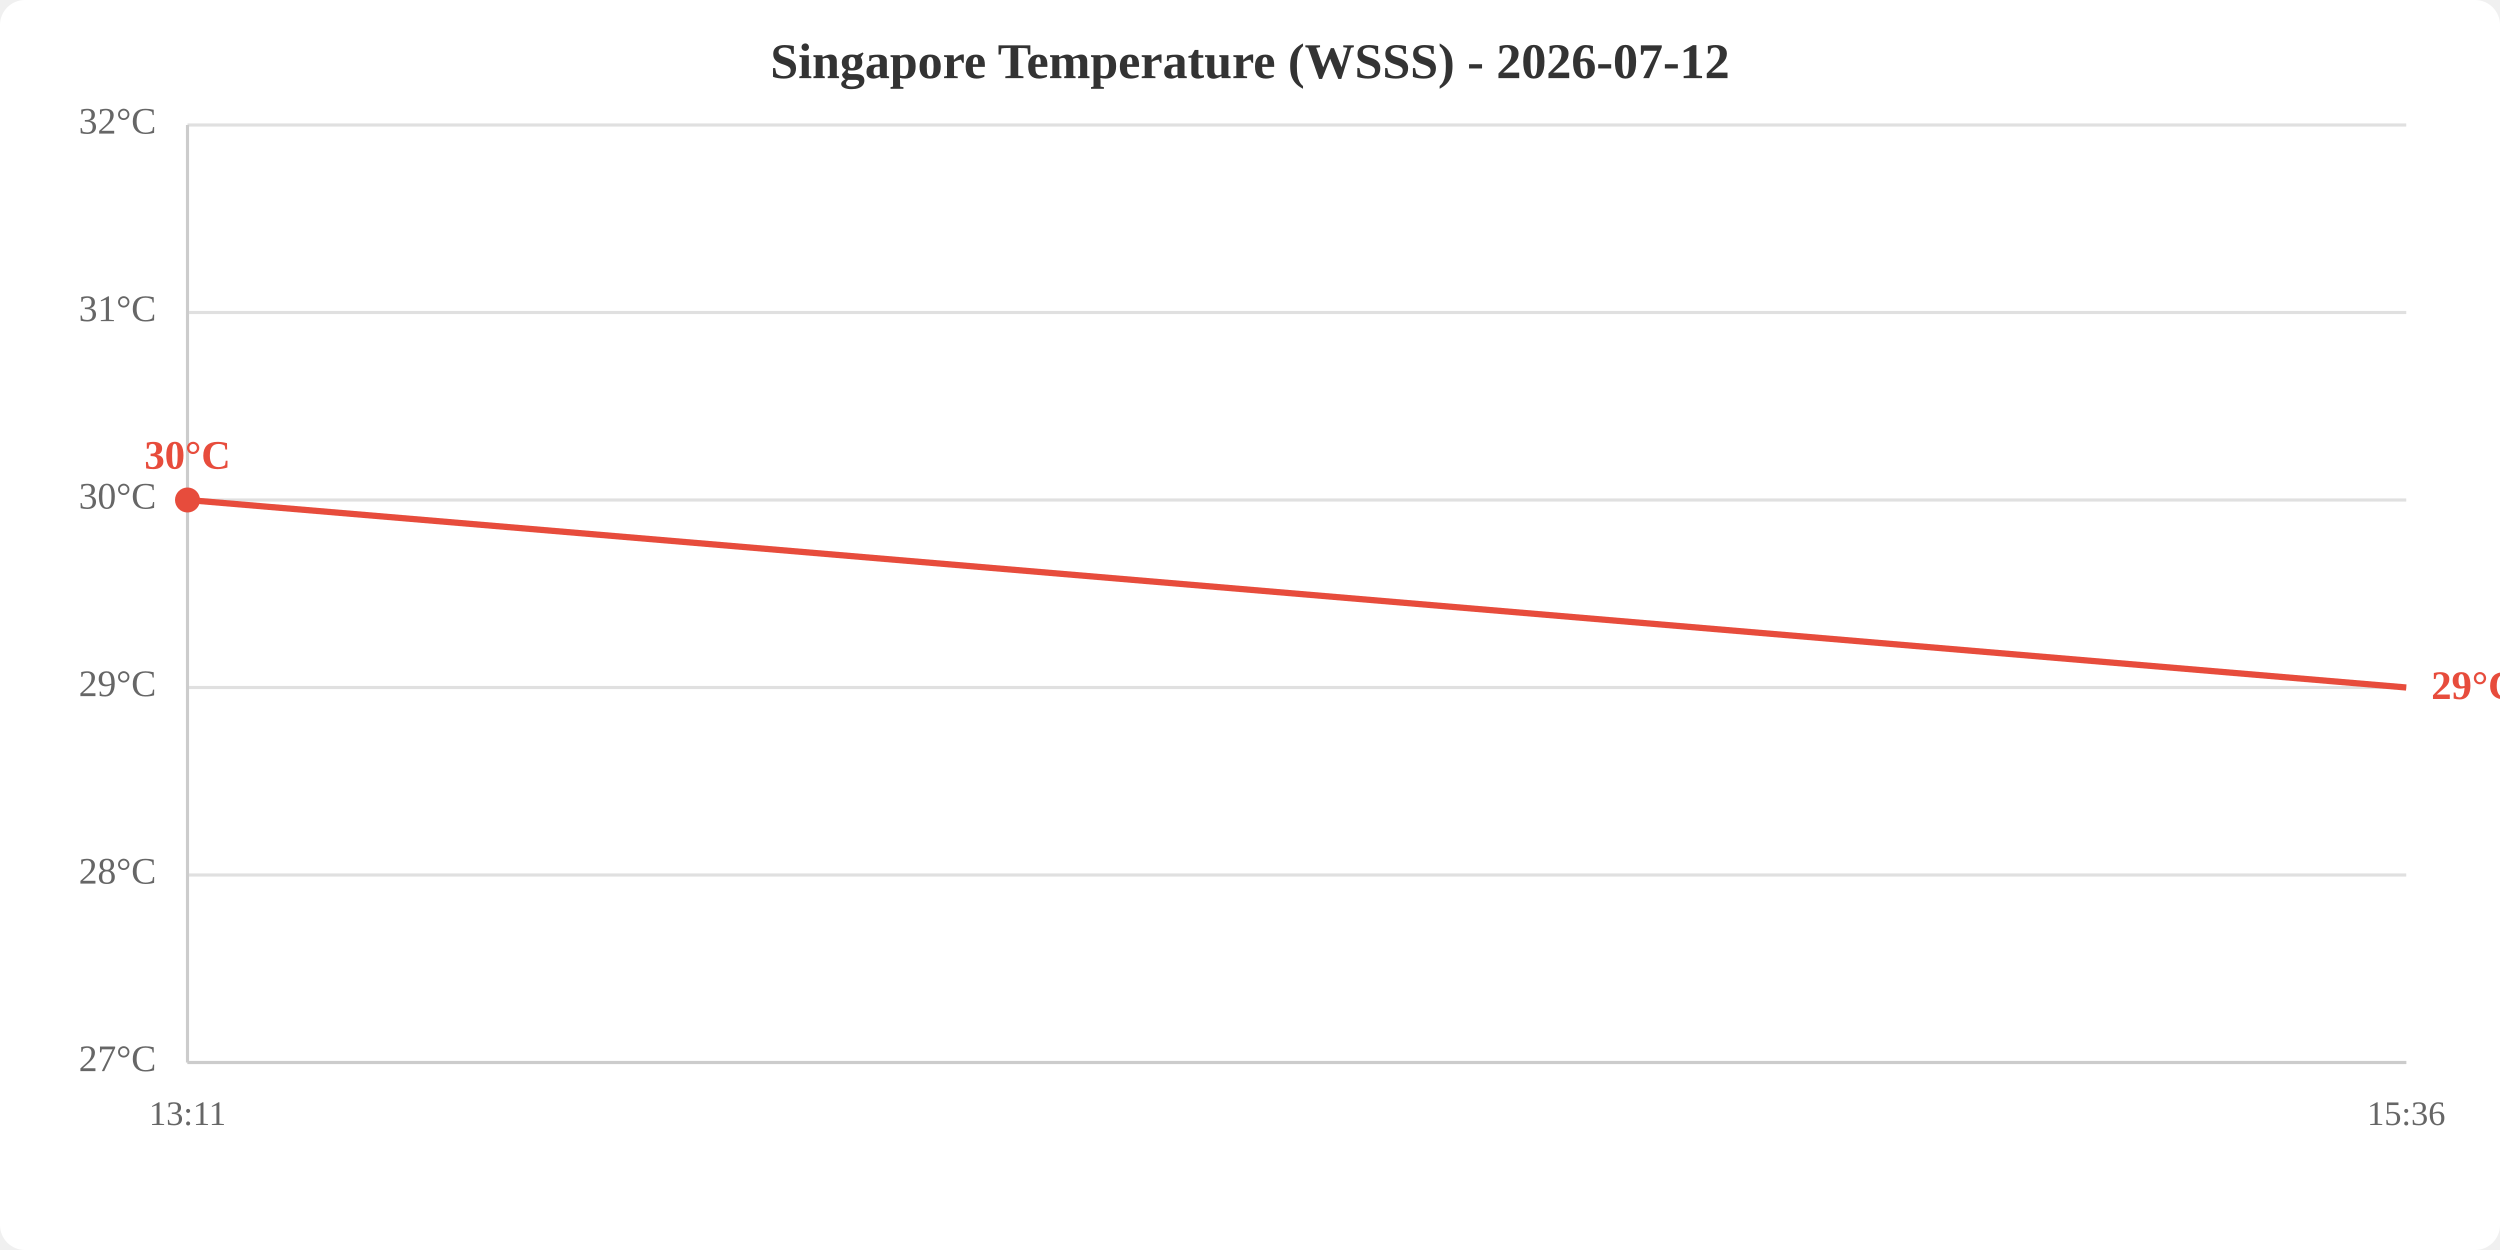
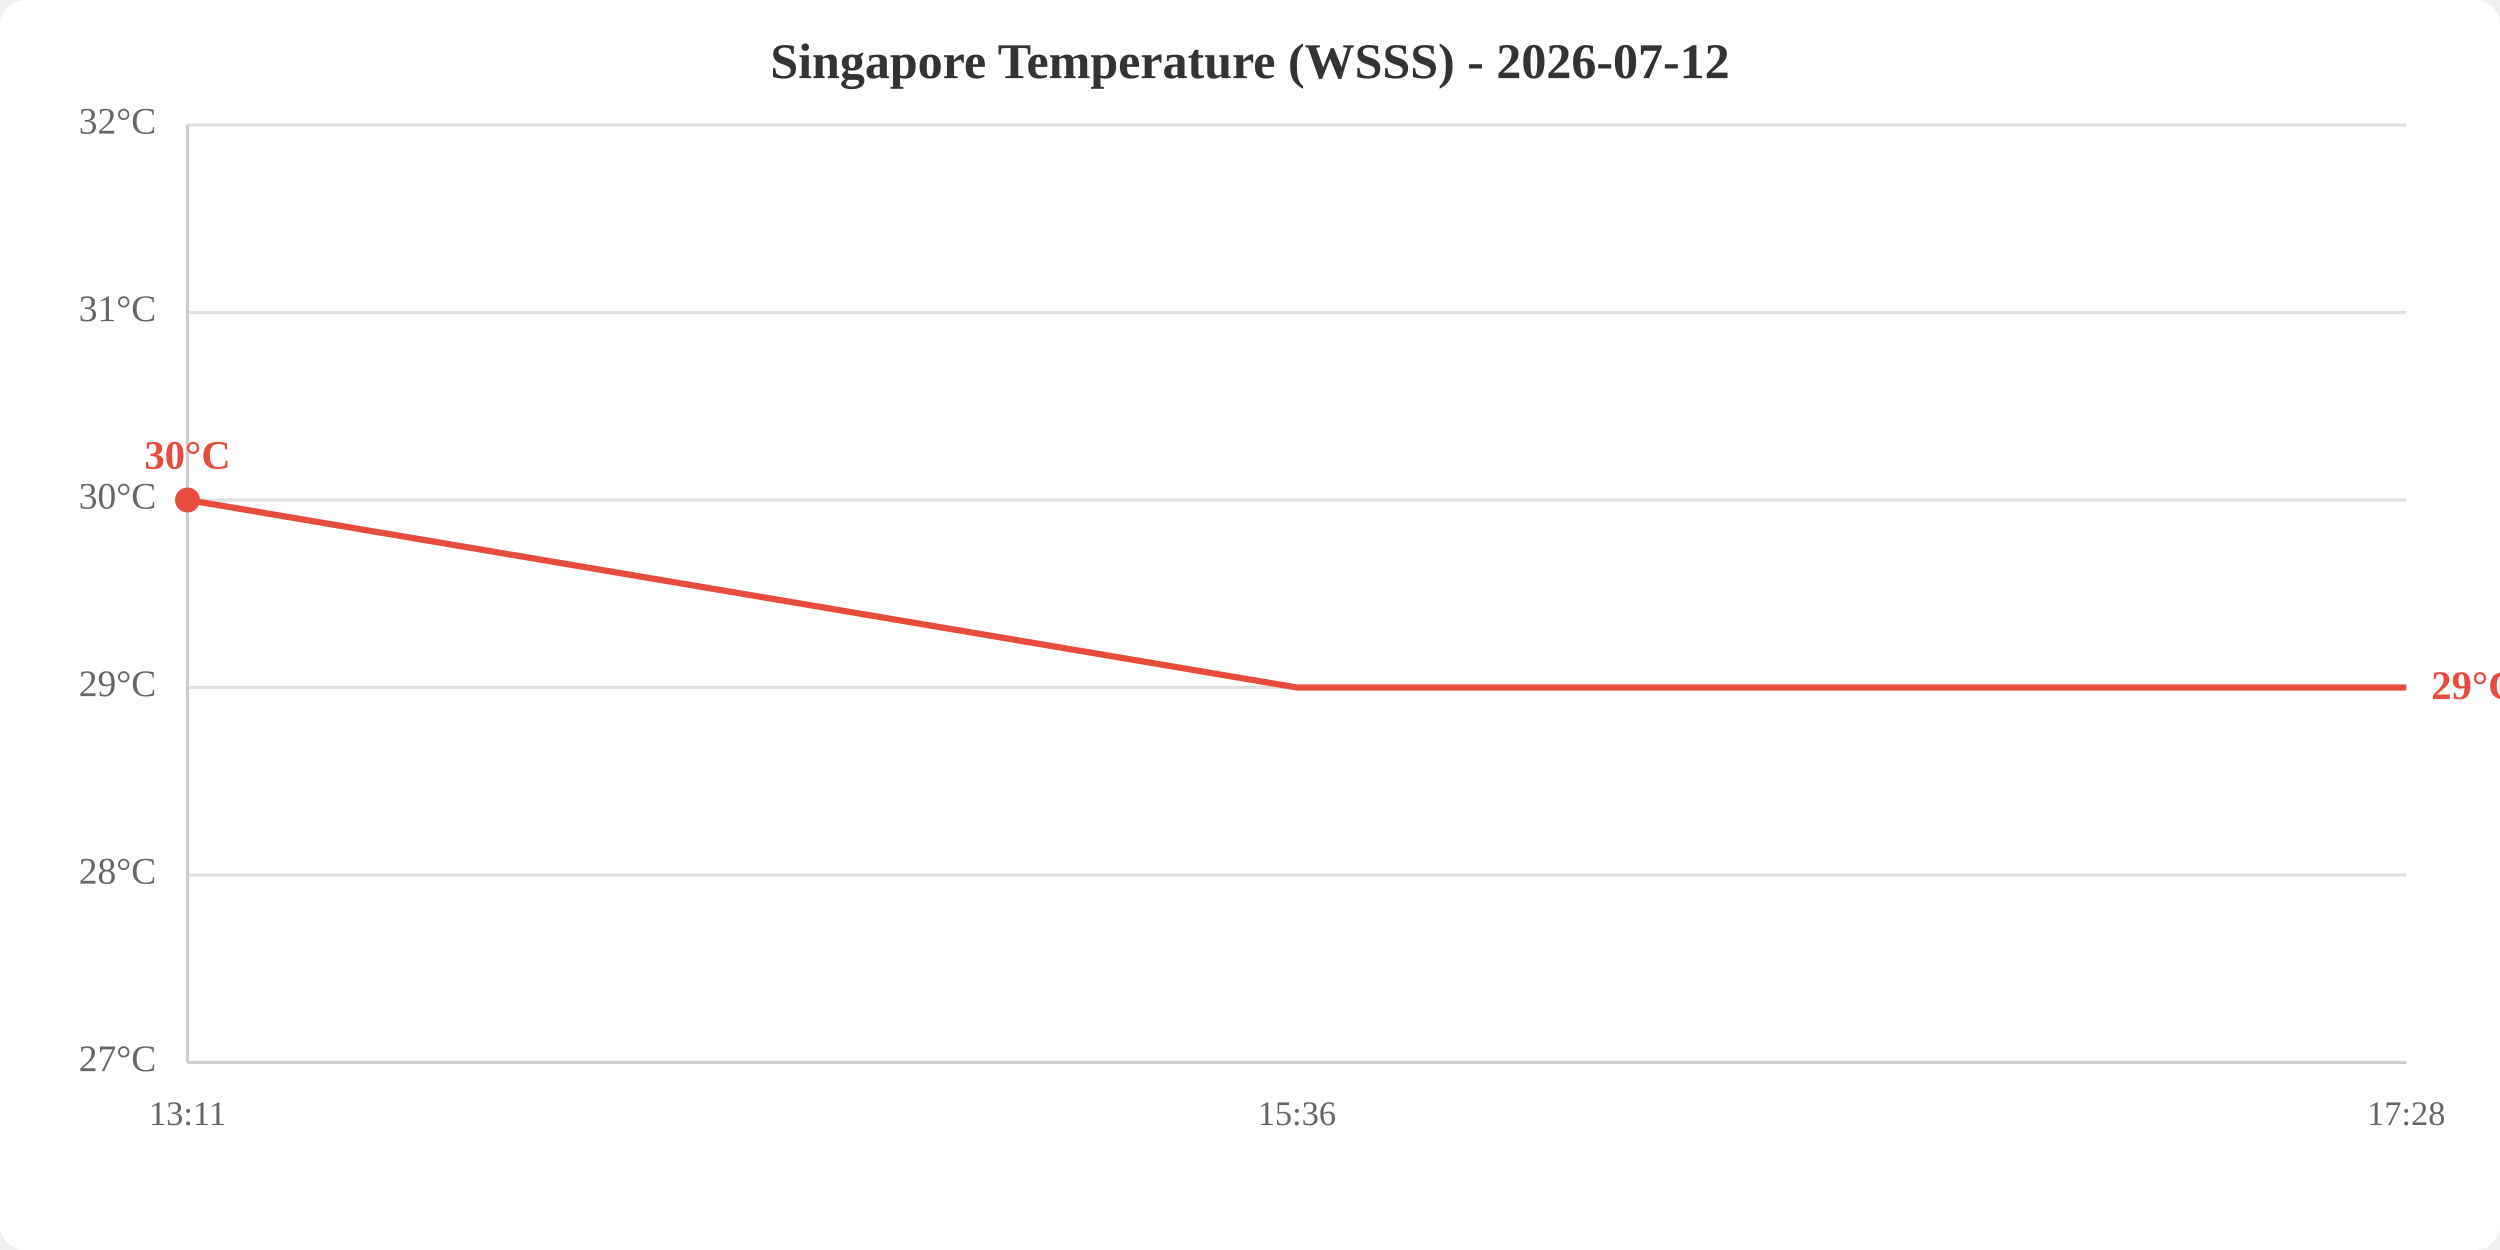
<svg xmlns="http://www.w3.org/2000/svg" viewBox="0 0 800 400" width="800" height="400">
  <rect width="800" height="400" fill="white" rx="8" />
  <text x="400.0" y="25" text-anchor="middle" font-size="16" font-weight="bold" fill="#333">Singapore Temperature (WSSS) - 2026-07-12</text>
  <line x1="60" y1="340.0" x2="770" y2="340.0" stroke="#e0e0e0" stroke-width="1" />
  <line x1="60" y1="280.0" x2="770" y2="280.0" stroke="#e0e0e0" stroke-width="1" />
  <line x1="60" y1="220.0" x2="770" y2="220.0" stroke="#e0e0e0" stroke-width="1" />
  <line x1="60" y1="160.0" x2="770" y2="160.0" stroke="#e0e0e0" stroke-width="1" />
  <line x1="60" y1="100.0" x2="770" y2="100.0" stroke="#e0e0e0" stroke-width="1" />
  <line x1="60" y1="40.0" x2="770" y2="40.0" stroke="#e0e0e0" stroke-width="1" />
  <text x="50" y="340.0" text-anchor="end" dominant-baseline="middle" fill="#666" font-size="12">27°C</text>
  <text x="50" y="280.0" text-anchor="end" dominant-baseline="middle" fill="#666" font-size="12">28°C</text>
  <text x="50" y="220.0" text-anchor="end" dominant-baseline="middle" fill="#666" font-size="12">29°C</text>
  <text x="50" y="160.0" text-anchor="end" dominant-baseline="middle" fill="#666" font-size="12">30°C</text>
  <text x="50" y="100.0" text-anchor="end" dominant-baseline="middle" fill="#666" font-size="12">31°C</text>
  <text x="50" y="40.0" text-anchor="end" dominant-baseline="middle" fill="#666" font-size="12">32°C</text>
  <text x="60.0" y="360" text-anchor="middle" fill="#666" font-size="11">13:11</text>
-   <text x="770.0" y="360" text-anchor="middle" fill="#666" font-size="11">15:36</text>
+   <text x="415.0" y="360" text-anchor="middle" fill="#666" font-size="11">15:36</text>
+   <text x="770.0" y="360" text-anchor="middle" fill="#666" font-size="11">17:28</text>
  <line x1="60" y1="40" x2="60" y2="340" stroke="#ccc" stroke-width="1" />
  <line x1="60" y1="340" x2="770" y2="340" stroke="#ccc" stroke-width="1" />
-   <polyline points="60.0,160.0 770.0,220.0" fill="none" stroke="#e74c3c" stroke-width="2" />
+   <polyline points="60.0,160.0 415.0,220.0 770.0,220.0" fill="none" stroke="#e74c3c" stroke-width="2" />
  <circle cx="60.0" cy="160.0" r="4" fill="#e74c3c" />
  <text x="60.0" y="150.0" text-anchor="middle" fill="#e74c3c" font-size="13" font-weight="bold">30°C</text>
  <text x="778.0" y="220.0" fill="#e74c3c" font-size="13" font-weight="bold" dominant-baseline="middle">29°C</text>
</svg>
